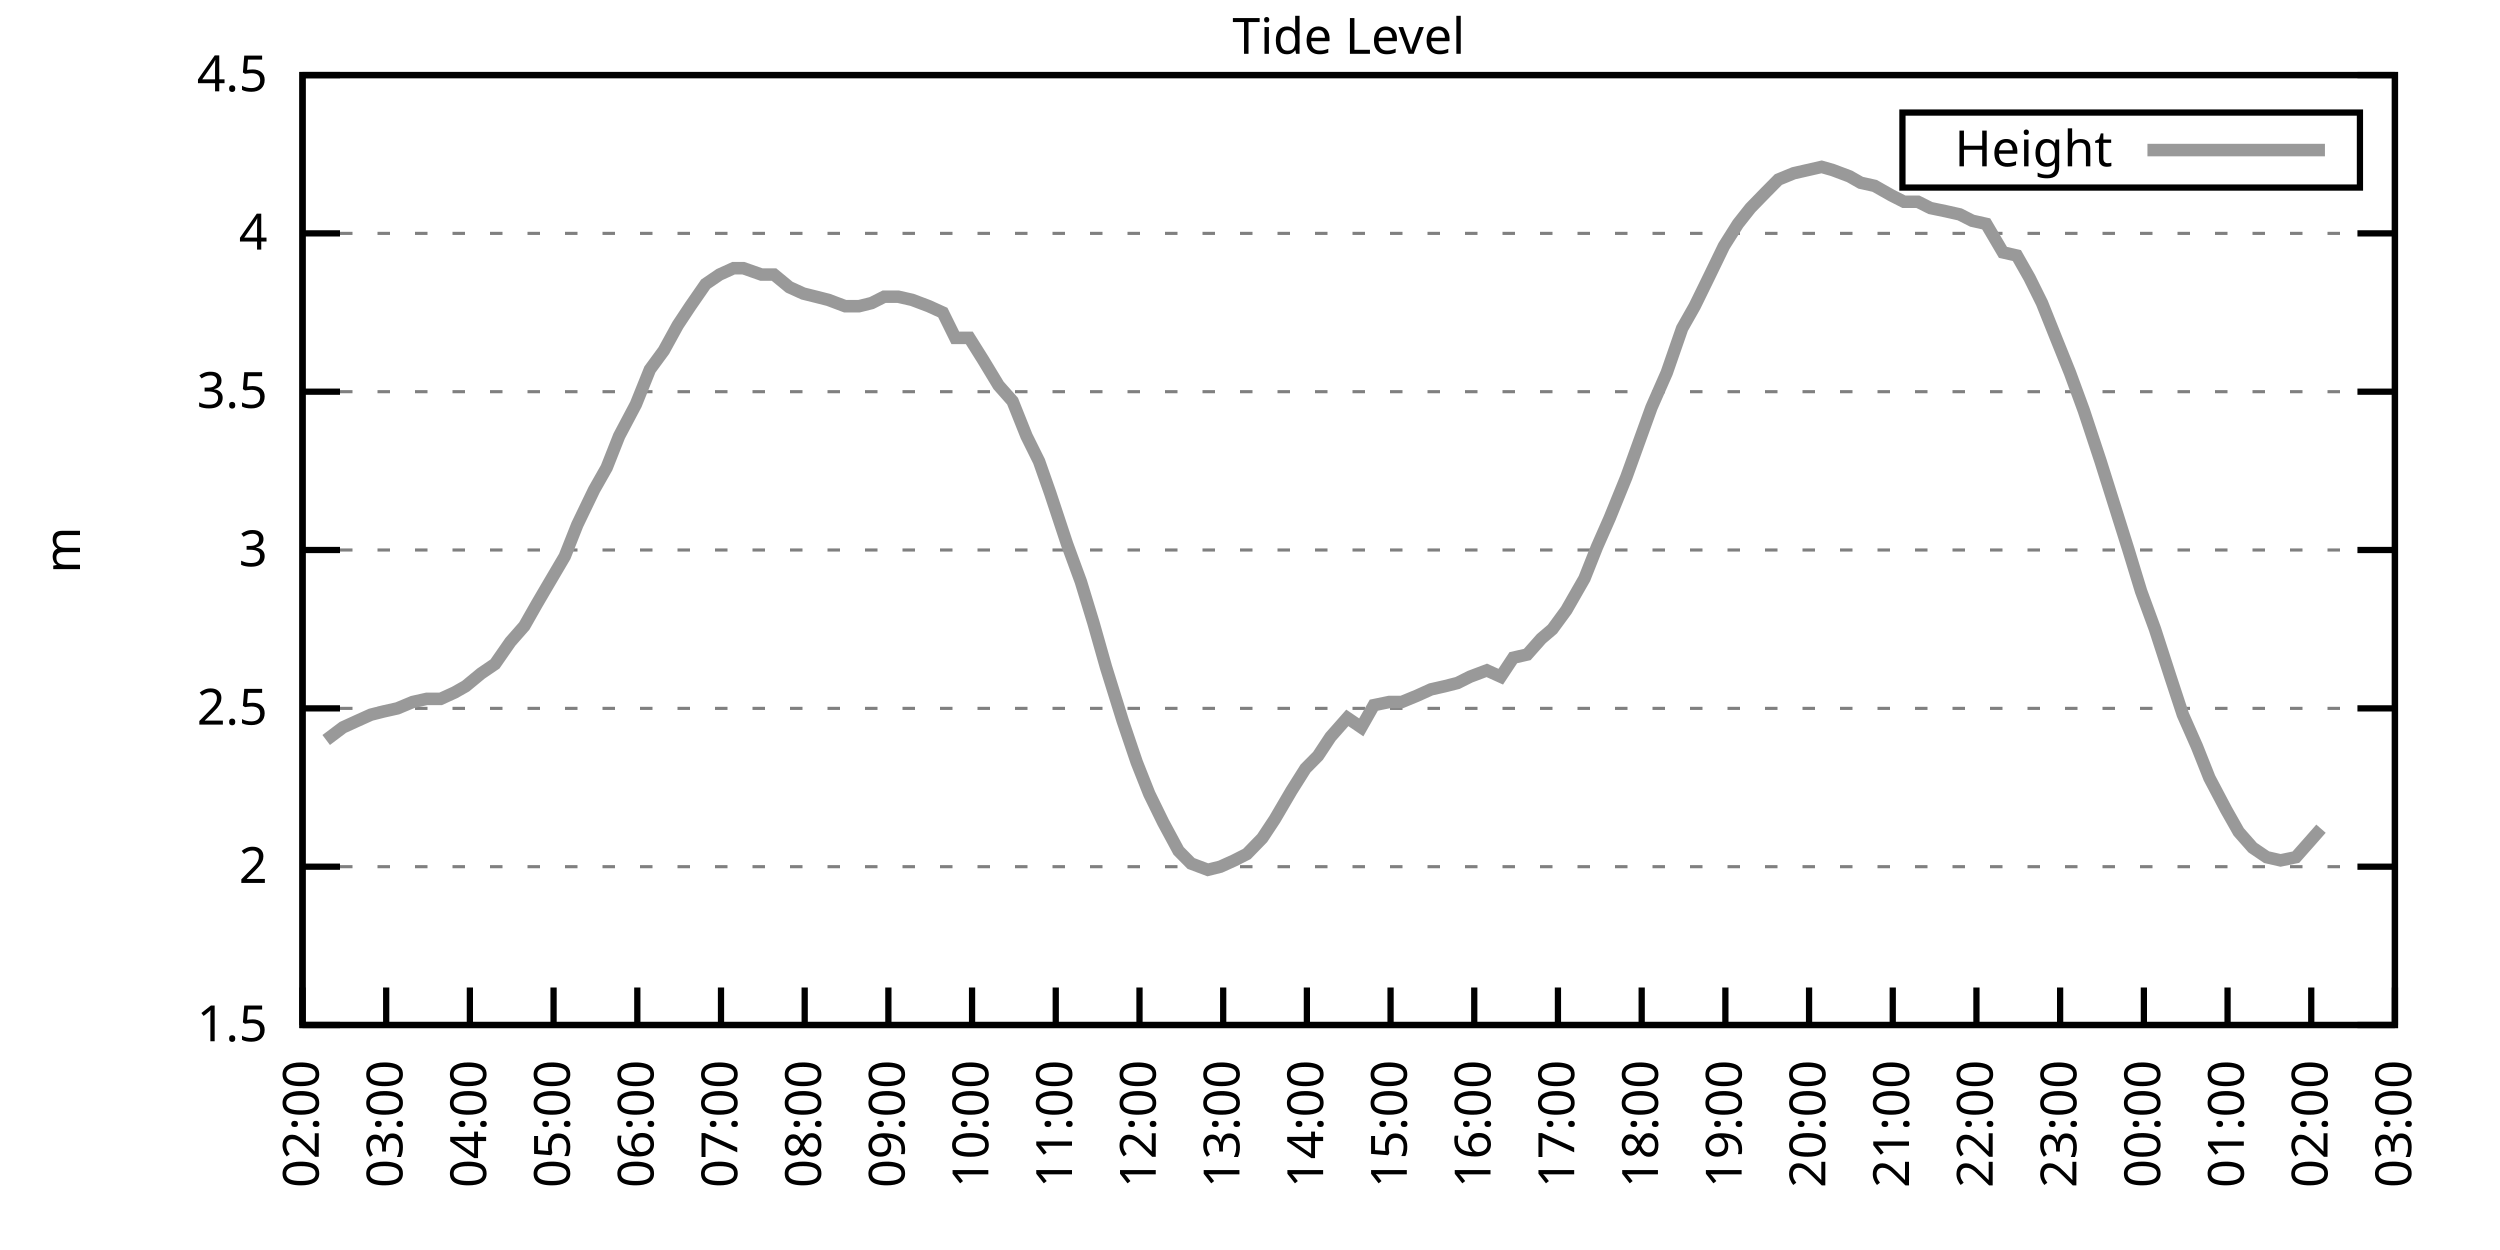
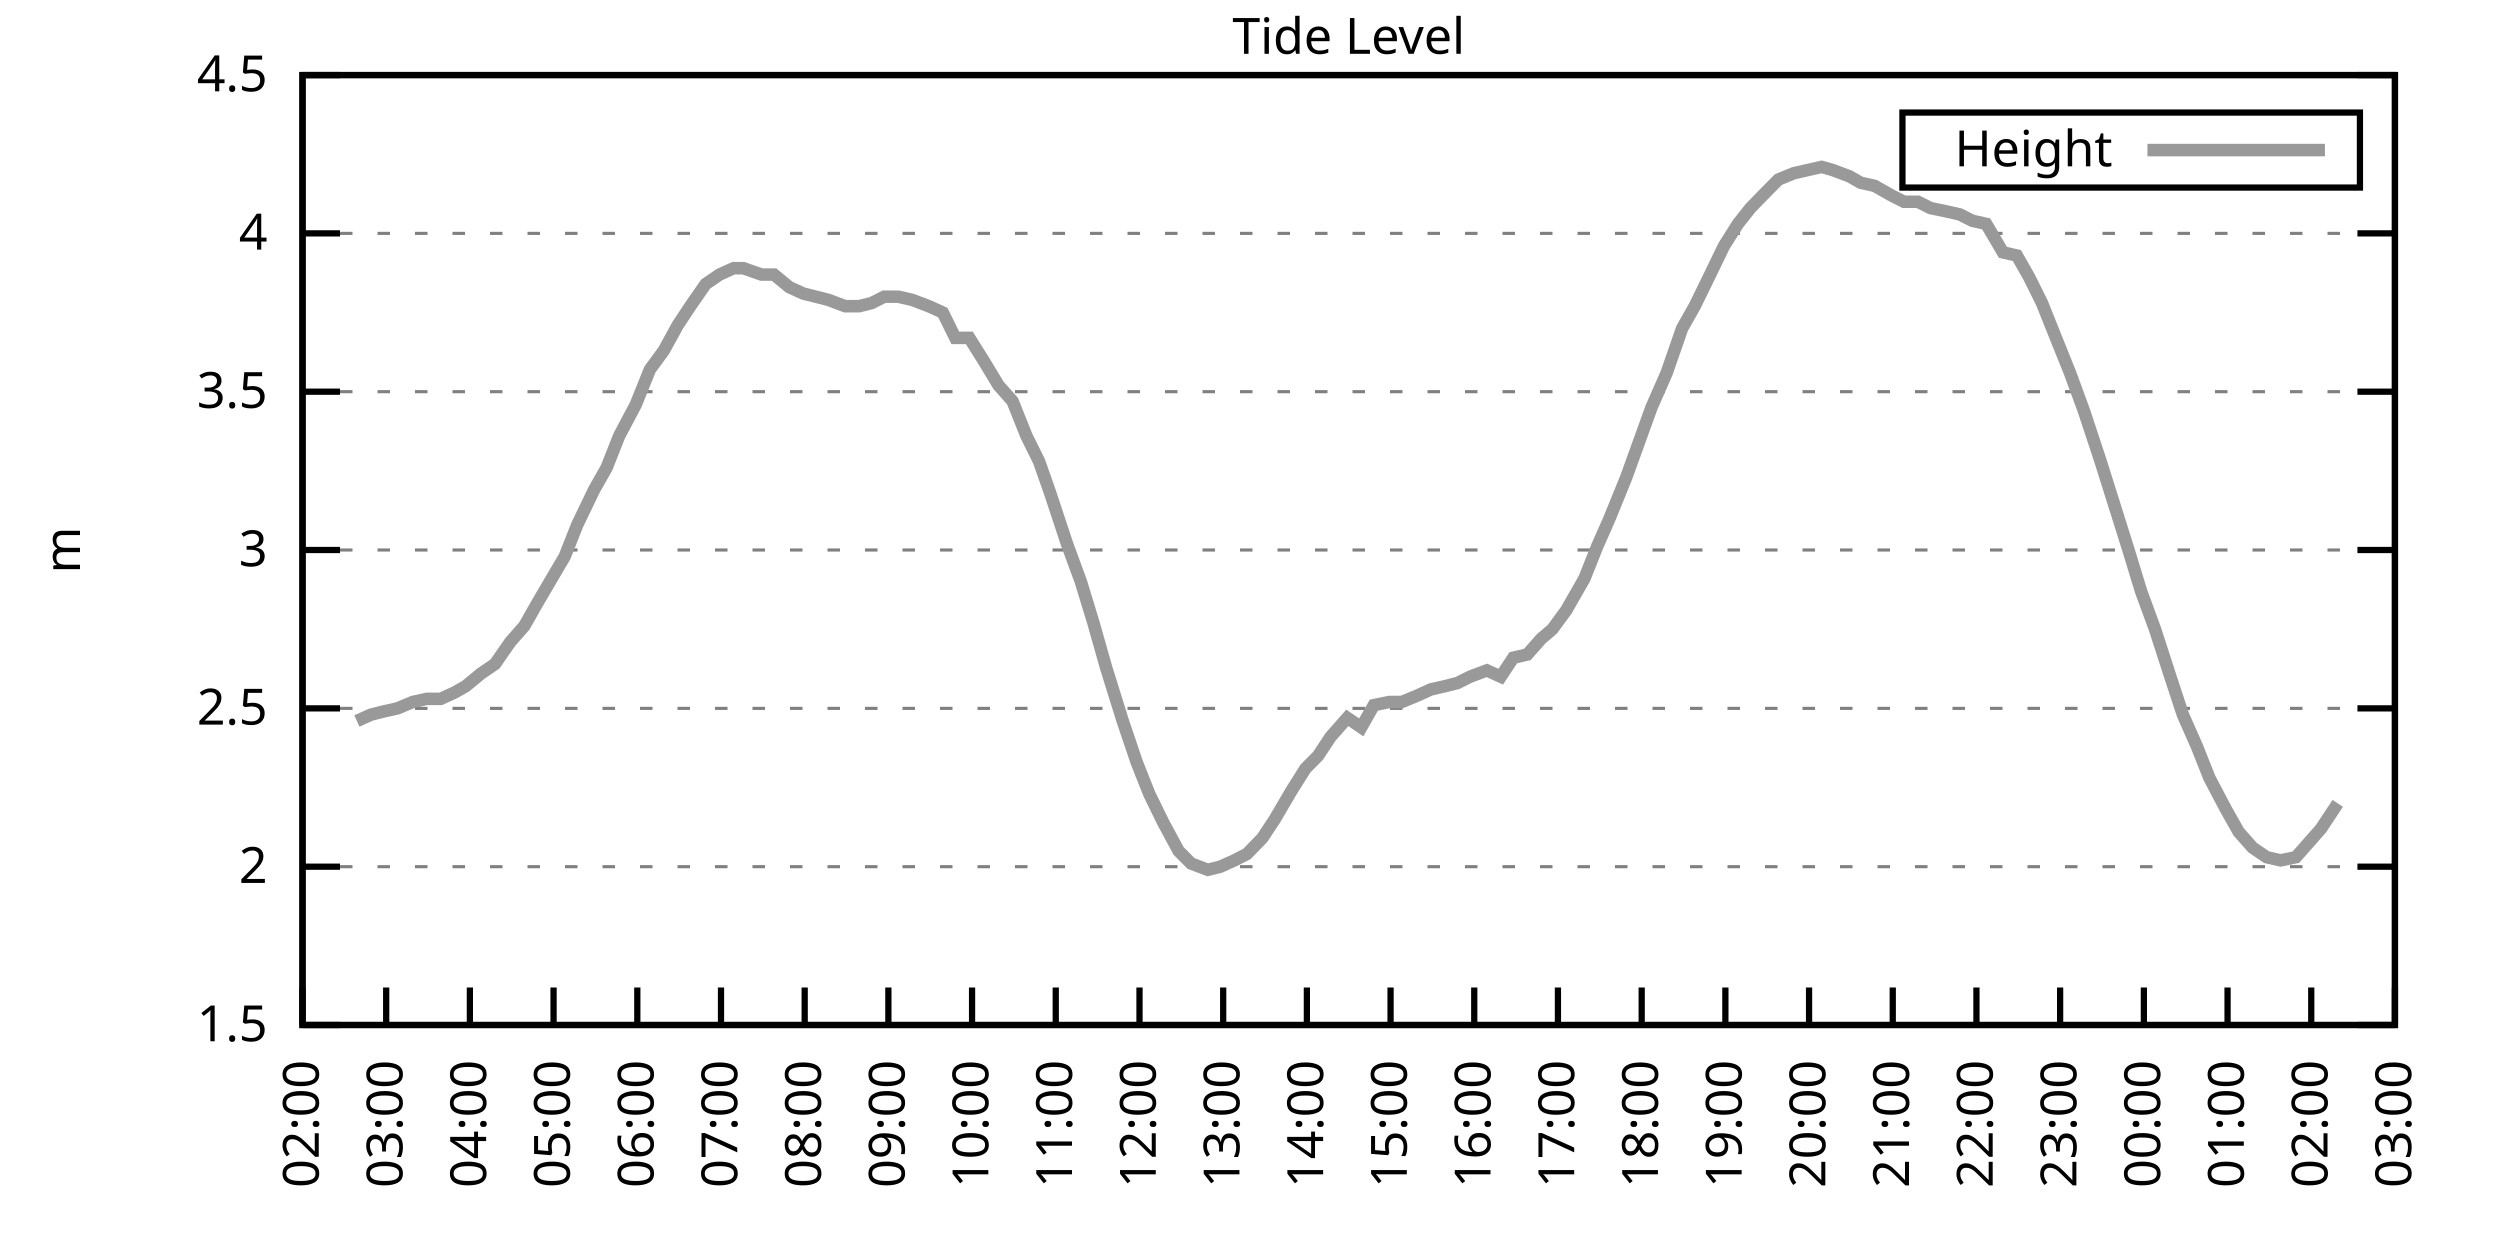
<svg xmlns="http://www.w3.org/2000/svg" xmlns:xlink="http://www.w3.org/1999/xlink" width="400" height="200" viewBox="0 0 400 200">
  <g id="gnuplot_canvas">
    <rect x="0" y="0" width="400" height="200" fill="none" />
    <defs>
      <circle id="gpDot" r="0.5" stroke-width="0.5" stroke="currentColor" />
      <path id="gpPt0" stroke-width="0.333" stroke="currentColor" d="M-1,0 h2 M0,-1 v2" />
      <path id="gpPt1" stroke-width="0.333" stroke="currentColor" d="M-1,-1 L1,1 M1,-1 L-1,1" />
      <path id="gpPt2" stroke-width="0.333" stroke="currentColor" d="M-1,0 L1,0 M0,-1 L0,1 M-1,-1 L1,1 M-1,1 L1,-1" />
      <rect id="gpPt3" stroke-width="0.333" stroke="currentColor" x="-1" y="-1" width="2" height="2" />
      <rect id="gpPt4" stroke-width="0.333" stroke="currentColor" fill="currentColor" x="-1" y="-1" width="2" height="2" />
      <circle id="gpPt5" stroke-width="0.333" stroke="currentColor" cx="0" cy="0" r="1" />
      <use xlink:href="#gpPt5" id="gpPt6" fill="currentColor" stroke="none" />
      <path id="gpPt7" stroke-width="0.333" stroke="currentColor" d="M0,-1.33 L-1.33,0.67 L1.33,0.67 z" />
      <use xlink:href="#gpPt7" id="gpPt8" fill="currentColor" stroke="none" />
      <use xlink:href="#gpPt7" id="gpPt9" stroke="currentColor" transform="rotate(180)" />
      <use xlink:href="#gpPt9" id="gpPt10" fill="currentColor" stroke="none" />
      <use xlink:href="#gpPt3" id="gpPt11" stroke="currentColor" transform="rotate(45)" />
      <use xlink:href="#gpPt11" id="gpPt12" fill="currentColor" stroke="none" />
      <path id="gpPt13" stroke-width="0.333" stroke="currentColor" d="M0,1.330 L1.265,0.411 L0.782,-1.067 L-0.782,-1.076 L-1.265,0.411 z" />
      <use xlink:href="#gpPt13" id="gpPt14" fill="currentColor" stroke="none" />
      <filter id="textbox" filterUnits="objectBoundingBox" x="0" y="0" height="1" width="1">
        <feFlood flood-color="white" flood-opacity="1" result="bgnd" />
        <feComposite in="SourceGraphic" in2="bgnd" operator="atop" />
      </filter>
      <filter id="greybox" filterUnits="objectBoundingBox" x="0" y="0" height="1" width="1">
        <feFlood flood-color="lightgrey" flood-opacity="1" result="grey" />
        <feComposite in="SourceGraphic" in2="grey" operator="atop" />
      </filter>
    </defs>
    <g fill="none" color="white" stroke="currentColor" stroke-width="1.00" stroke-linecap="butt" stroke-linejoin="miter">
</g>
    <g fill="none" color="black" stroke="currentColor" stroke-width="1.00" stroke-linecap="butt" stroke-linejoin="miter">
      <g stroke="none" shape-rendering="crispEdges">
        <polygon fill="rgb(255, 255, 255)" points="48.40,164.00 383.18,164.00 383.18,12.02 48.40,12.02 " />
      </g>
    </g>
    <g fill="none" color="black" stroke="currentColor" stroke-width="1.00" stroke-linecap="butt" stroke-linejoin="miter">
</g>
    <g fill="none" color="black" stroke="black" stroke-width="0.50" stroke-linecap="butt" stroke-linejoin="miter">
</g>
    <g fill="none" color="gray" stroke="currentColor" stroke-width="0.50" stroke-linecap="butt" stroke-linejoin="miter">
      <path stroke="gray" stroke-dasharray="2,4" class="gridline" d="M48.40,164.00 L383.19,164.00  " />
    </g>
    <g fill="none" color="gray" stroke="gray" stroke-width="1.00" stroke-linecap="butt" stroke-linejoin="miter">
</g>
    <g fill="none" color="black" stroke="currentColor" stroke-width="1.00" stroke-linecap="butt" stroke-linejoin="miter">
      <path stroke="black" d="M48.40,164.00 L54.40,164.00 M383.19,164.00 L377.19,164.00  " />
      <g transform="translate(42.80,166.60)" stroke="none" fill="black" font-family="Sans" font-size="8.00" text-anchor="end">
        <text>
          <tspan font-family="Sans"> 1.5</tspan>
        </text>
      </g>
    </g>
    <g fill="none" color="black" stroke="currentColor" stroke-width="1.00" stroke-linecap="butt" stroke-linejoin="miter">
</g>
    <g fill="none" color="black" stroke="black" stroke-width="0.50" stroke-linecap="butt" stroke-linejoin="miter">
</g>
    <g fill="none" color="gray" stroke="currentColor" stroke-width="0.50" stroke-linecap="butt" stroke-linejoin="miter">
      <path stroke="gray" stroke-dasharray="2,4" class="gridline" d="M48.40,138.67 L383.19,138.67  " />
    </g>
    <g fill="none" color="gray" stroke="gray" stroke-width="1.00" stroke-linecap="butt" stroke-linejoin="miter">
</g>
    <g fill="none" color="black" stroke="currentColor" stroke-width="1.00" stroke-linecap="butt" stroke-linejoin="miter">
      <path stroke="black" d="M48.40,138.67 L54.40,138.67 M383.19,138.67 L377.19,138.67  " />
      <g transform="translate(42.80,141.27)" stroke="none" fill="black" font-family="Sans" font-size="8.00" text-anchor="end">
        <text>
          <tspan font-family="Sans"> 2</tspan>
        </text>
      </g>
    </g>
    <g fill="none" color="black" stroke="currentColor" stroke-width="1.00" stroke-linecap="butt" stroke-linejoin="miter">
</g>
    <g fill="none" color="black" stroke="black" stroke-width="0.50" stroke-linecap="butt" stroke-linejoin="miter">
</g>
    <g fill="none" color="gray" stroke="currentColor" stroke-width="0.50" stroke-linecap="butt" stroke-linejoin="miter">
      <path stroke="gray" stroke-dasharray="2,4" class="gridline" d="M48.40,113.34 L383.19,113.34  " />
    </g>
    <g fill="none" color="gray" stroke="gray" stroke-width="1.00" stroke-linecap="butt" stroke-linejoin="miter">
</g>
    <g fill="none" color="black" stroke="currentColor" stroke-width="1.00" stroke-linecap="butt" stroke-linejoin="miter">
      <path stroke="black" d="M48.40,113.34 L54.40,113.34 M383.19,113.34 L377.19,113.34  " />
      <g transform="translate(42.80,115.94)" stroke="none" fill="black" font-family="Sans" font-size="8.00" text-anchor="end">
        <text>
          <tspan font-family="Sans"> 2.5</tspan>
        </text>
      </g>
    </g>
    <g fill="none" color="black" stroke="currentColor" stroke-width="1.00" stroke-linecap="butt" stroke-linejoin="miter">
</g>
    <g fill="none" color="black" stroke="black" stroke-width="0.50" stroke-linecap="butt" stroke-linejoin="miter">
</g>
    <g fill="none" color="gray" stroke="currentColor" stroke-width="0.50" stroke-linecap="butt" stroke-linejoin="miter">
      <path stroke="gray" stroke-dasharray="2,4" class="gridline" d="M48.40,88.00 L383.19,88.00  " />
    </g>
    <g fill="none" color="gray" stroke="gray" stroke-width="1.00" stroke-linecap="butt" stroke-linejoin="miter">
</g>
    <g fill="none" color="black" stroke="currentColor" stroke-width="1.00" stroke-linecap="butt" stroke-linejoin="miter">
      <path stroke="black" d="M48.40,88.00 L54.40,88.00 M383.19,88.00 L377.19,88.00  " />
      <g transform="translate(42.80,90.60)" stroke="none" fill="black" font-family="Sans" font-size="8.00" text-anchor="end">
        <text>
          <tspan font-family="Sans"> 3</tspan>
        </text>
      </g>
    </g>
    <g fill="none" color="black" stroke="currentColor" stroke-width="1.00" stroke-linecap="butt" stroke-linejoin="miter">
</g>
    <g fill="none" color="black" stroke="black" stroke-width="0.50" stroke-linecap="butt" stroke-linejoin="miter">
</g>
    <g fill="none" color="gray" stroke="currentColor" stroke-width="0.50" stroke-linecap="butt" stroke-linejoin="miter">
      <path stroke="gray" stroke-dasharray="2,4" class="gridline" d="M48.40,62.67 L383.19,62.67  " />
    </g>
    <g fill="none" color="gray" stroke="gray" stroke-width="1.00" stroke-linecap="butt" stroke-linejoin="miter">
</g>
    <g fill="none" color="black" stroke="currentColor" stroke-width="1.00" stroke-linecap="butt" stroke-linejoin="miter">
      <path stroke="black" d="M48.40,62.67 L54.40,62.67 M383.19,62.67 L377.19,62.67  " />
      <g transform="translate(42.80,65.27)" stroke="none" fill="black" font-family="Sans" font-size="8.00" text-anchor="end">
        <text>
          <tspan font-family="Sans"> 3.5</tspan>
        </text>
      </g>
    </g>
    <g fill="none" color="black" stroke="currentColor" stroke-width="1.00" stroke-linecap="butt" stroke-linejoin="miter">
</g>
    <g fill="none" color="black" stroke="black" stroke-width="0.50" stroke-linecap="butt" stroke-linejoin="miter">
</g>
    <g fill="none" color="gray" stroke="currentColor" stroke-width="0.50" stroke-linecap="butt" stroke-linejoin="miter">
      <path stroke="gray" stroke-dasharray="2,4" class="gridline" d="M48.40,37.34 L383.19,37.34  " />
    </g>
    <g fill="none" color="gray" stroke="gray" stroke-width="1.00" stroke-linecap="butt" stroke-linejoin="miter">
</g>
    <g fill="none" color="black" stroke="currentColor" stroke-width="1.00" stroke-linecap="butt" stroke-linejoin="miter">
      <path stroke="black" d="M48.40,37.34 L54.40,37.34 M383.19,37.34 L377.19,37.34  " />
      <g transform="translate(42.80,39.94)" stroke="none" fill="black" font-family="Sans" font-size="8.00" text-anchor="end">
        <text>
          <tspan font-family="Sans"> 4</tspan>
        </text>
      </g>
    </g>
    <g fill="none" color="black" stroke="currentColor" stroke-width="1.00" stroke-linecap="butt" stroke-linejoin="miter">
</g>
    <g fill="none" color="black" stroke="black" stroke-width="0.50" stroke-linecap="butt" stroke-linejoin="miter">
</g>
    <g fill="none" color="gray" stroke="currentColor" stroke-width="0.50" stroke-linecap="butt" stroke-linejoin="miter">
      <path stroke="gray" stroke-dasharray="2,4" class="gridline" d="M48.40,12.01 L383.19,12.01  " />
    </g>
    <g fill="none" color="gray" stroke="gray" stroke-width="1.00" stroke-linecap="butt" stroke-linejoin="miter">
</g>
    <g fill="none" color="black" stroke="currentColor" stroke-width="1.00" stroke-linecap="butt" stroke-linejoin="miter">
      <path stroke="black" d="M48.40,12.01 L54.40,12.01 M383.19,12.01 L377.19,12.01  " />
      <g transform="translate(42.80,14.61)" stroke="none" fill="black" font-family="Sans" font-size="8.00" text-anchor="end">
        <text>
          <tspan font-family="Sans"> 4.5</tspan>
        </text>
      </g>
    </g>
    <g fill="none" color="black" stroke="currentColor" stroke-width="1.00" stroke-linecap="butt" stroke-linejoin="miter">
      <path stroke="black" d="M48.40,164.00 L48.40,158.00  " />
      <g transform="translate(51.00,169.60) rotate(270.00)" stroke="none" fill="black" font-family="Sans" font-size="8.00" text-anchor="end">
        <text>
          <tspan font-family="Sans">02:00</tspan>
        </text>
      </g>
    </g>
    <g fill="none" color="black" stroke="currentColor" stroke-width="1.00" stroke-linecap="butt" stroke-linejoin="miter">
      <path stroke="black" d="M61.79,164.00 L61.79,158.00  " />
      <g transform="translate(64.39,169.60) rotate(270.00)" stroke="none" fill="black" font-family="Sans" font-size="8.00" text-anchor="end">
        <text>
          <tspan font-family="Sans">03:00</tspan>
        </text>
      </g>
    </g>
    <g fill="none" color="black" stroke="currentColor" stroke-width="1.00" stroke-linecap="butt" stroke-linejoin="miter">
      <path stroke="black" d="M75.18,164.00 L75.18,158.00  " />
      <g transform="translate(77.78,169.60) rotate(270.00)" stroke="none" fill="black" font-family="Sans" font-size="8.00" text-anchor="end">
        <text>
          <tspan font-family="Sans">04:00</tspan>
        </text>
      </g>
    </g>
    <g fill="none" color="black" stroke="currentColor" stroke-width="1.00" stroke-linecap="butt" stroke-linejoin="miter">
      <path stroke="black" d="M88.57,164.00 L88.57,158.00  " />
      <g transform="translate(91.17,169.60) rotate(270.00)" stroke="none" fill="black" font-family="Sans" font-size="8.00" text-anchor="end">
        <text>
          <tspan font-family="Sans">05:00</tspan>
        </text>
      </g>
    </g>
    <g fill="none" color="black" stroke="currentColor" stroke-width="1.00" stroke-linecap="butt" stroke-linejoin="miter">
      <path stroke="black" d="M101.97,164.00 L101.97,158.00  " />
      <g transform="translate(104.57,169.60) rotate(270.00)" stroke="none" fill="black" font-family="Sans" font-size="8.00" text-anchor="end">
        <text>
          <tspan font-family="Sans">06:00</tspan>
        </text>
      </g>
    </g>
    <g fill="none" color="black" stroke="currentColor" stroke-width="1.00" stroke-linecap="butt" stroke-linejoin="miter">
      <path stroke="black" d="M115.36,164.00 L115.36,158.00  " />
      <g transform="translate(117.96,169.60) rotate(270.00)" stroke="none" fill="black" font-family="Sans" font-size="8.00" text-anchor="end">
        <text>
          <tspan font-family="Sans">07:00</tspan>
        </text>
      </g>
    </g>
    <g fill="none" color="black" stroke="currentColor" stroke-width="1.00" stroke-linecap="butt" stroke-linejoin="miter">
      <path stroke="black" d="M128.75,164.00 L128.75,158.00  " />
      <g transform="translate(131.35,169.60) rotate(270.00)" stroke="none" fill="black" font-family="Sans" font-size="8.00" text-anchor="end">
        <text>
          <tspan font-family="Sans">08:00</tspan>
        </text>
      </g>
    </g>
    <g fill="none" color="black" stroke="currentColor" stroke-width="1.00" stroke-linecap="butt" stroke-linejoin="miter">
      <path stroke="black" d="M142.14,164.00 L142.14,158.00  " />
      <g transform="translate(144.74,169.60) rotate(270.00)" stroke="none" fill="black" font-family="Sans" font-size="8.00" text-anchor="end">
        <text>
          <tspan font-family="Sans">09:00</tspan>
        </text>
      </g>
    </g>
    <g fill="none" color="black" stroke="currentColor" stroke-width="1.00" stroke-linecap="butt" stroke-linejoin="miter">
      <path stroke="black" d="M155.53,164.00 L155.53,158.00  " />
      <g transform="translate(158.13,169.60) rotate(270.00)" stroke="none" fill="black" font-family="Sans" font-size="8.00" text-anchor="end">
        <text>
          <tspan font-family="Sans">10:00</tspan>
        </text>
      </g>
    </g>
    <g fill="none" color="black" stroke="currentColor" stroke-width="1.00" stroke-linecap="butt" stroke-linejoin="miter">
      <path stroke="black" d="M168.92,164.00 L168.92,158.00  " />
      <g transform="translate(171.52,169.60) rotate(270.00)" stroke="none" fill="black" font-family="Sans" font-size="8.00" text-anchor="end">
        <text>
          <tspan font-family="Sans">11:00</tspan>
        </text>
      </g>
    </g>
    <g fill="none" color="black" stroke="currentColor" stroke-width="1.00" stroke-linecap="butt" stroke-linejoin="miter">
      <path stroke="black" d="M182.32,164.00 L182.32,158.00  " />
      <g transform="translate(184.92,169.60) rotate(270.00)" stroke="none" fill="black" font-family="Sans" font-size="8.00" text-anchor="end">
        <text>
          <tspan font-family="Sans">12:00</tspan>
        </text>
      </g>
    </g>
    <g fill="none" color="black" stroke="currentColor" stroke-width="1.00" stroke-linecap="butt" stroke-linejoin="miter">
      <path stroke="black" d="M195.71,164.00 L195.71,158.00  " />
      <g transform="translate(198.31,169.60) rotate(270.00)" stroke="none" fill="black" font-family="Sans" font-size="8.00" text-anchor="end">
        <text>
          <tspan font-family="Sans">13:00</tspan>
        </text>
      </g>
    </g>
    <g fill="none" color="black" stroke="currentColor" stroke-width="1.00" stroke-linecap="butt" stroke-linejoin="miter">
      <path stroke="black" d="M209.10,164.00 L209.10,158.00  " />
      <g transform="translate(211.70,169.60) rotate(270.00)" stroke="none" fill="black" font-family="Sans" font-size="8.00" text-anchor="end">
        <text>
          <tspan font-family="Sans">14:00</tspan>
        </text>
      </g>
    </g>
    <g fill="none" color="black" stroke="currentColor" stroke-width="1.00" stroke-linecap="butt" stroke-linejoin="miter">
      <path stroke="black" d="M222.49,164.00 L222.49,158.00  " />
      <g transform="translate(225.09,169.60) rotate(270.00)" stroke="none" fill="black" font-family="Sans" font-size="8.00" text-anchor="end">
        <text>
          <tspan font-family="Sans">15:00</tspan>
        </text>
      </g>
    </g>
    <g fill="none" color="black" stroke="currentColor" stroke-width="1.00" stroke-linecap="butt" stroke-linejoin="miter">
      <path stroke="black" d="M235.88,164.00 L235.88,158.00  " />
      <g transform="translate(238.48,169.60) rotate(270.00)" stroke="none" fill="black" font-family="Sans" font-size="8.00" text-anchor="end">
        <text>
          <tspan font-family="Sans">16:00</tspan>
        </text>
      </g>
    </g>
    <g fill="none" color="black" stroke="currentColor" stroke-width="1.00" stroke-linecap="butt" stroke-linejoin="miter">
      <path stroke="black" d="M249.27,164.00 L249.27,158.00  " />
      <g transform="translate(251.87,169.60) rotate(270.00)" stroke="none" fill="black" font-family="Sans" font-size="8.00" text-anchor="end">
        <text>
          <tspan font-family="Sans">17:00</tspan>
        </text>
      </g>
    </g>
    <g fill="none" color="black" stroke="currentColor" stroke-width="1.00" stroke-linecap="butt" stroke-linejoin="miter">
      <path stroke="black" d="M262.67,164.00 L262.67,158.00  " />
      <g transform="translate(265.27,169.60) rotate(270.00)" stroke="none" fill="black" font-family="Sans" font-size="8.00" text-anchor="end">
        <text>
          <tspan font-family="Sans">18:00</tspan>
        </text>
      </g>
    </g>
    <g fill="none" color="black" stroke="currentColor" stroke-width="1.00" stroke-linecap="butt" stroke-linejoin="miter">
      <path stroke="black" d="M276.06,164.00 L276.06,158.00  " />
      <g transform="translate(278.66,169.60) rotate(270.00)" stroke="none" fill="black" font-family="Sans" font-size="8.00" text-anchor="end">
        <text>
          <tspan font-family="Sans">19:00</tspan>
        </text>
      </g>
    </g>
    <g fill="none" color="black" stroke="currentColor" stroke-width="1.00" stroke-linecap="butt" stroke-linejoin="miter">
      <path stroke="black" d="M289.45,164.00 L289.45,158.00  " />
      <g transform="translate(292.05,169.60) rotate(270.00)" stroke="none" fill="black" font-family="Sans" font-size="8.00" text-anchor="end">
        <text>
          <tspan font-family="Sans">20:00</tspan>
        </text>
      </g>
    </g>
    <g fill="none" color="black" stroke="currentColor" stroke-width="1.00" stroke-linecap="butt" stroke-linejoin="miter">
      <path stroke="black" d="M302.84,164.00 L302.84,158.00  " />
      <g transform="translate(305.44,169.60) rotate(270.00)" stroke="none" fill="black" font-family="Sans" font-size="8.00" text-anchor="end">
        <text>
          <tspan font-family="Sans">21:00</tspan>
        </text>
      </g>
    </g>
    <g fill="none" color="black" stroke="currentColor" stroke-width="1.00" stroke-linecap="butt" stroke-linejoin="miter">
      <path stroke="black" d="M316.23,164.00 L316.23,158.00  " />
      <g transform="translate(318.83,169.60) rotate(270.00)" stroke="none" fill="black" font-family="Sans" font-size="8.00" text-anchor="end">
        <text>
          <tspan font-family="Sans">22:00</tspan>
        </text>
      </g>
    </g>
    <g fill="none" color="black" stroke="currentColor" stroke-width="1.00" stroke-linecap="butt" stroke-linejoin="miter">
      <path stroke="black" d="M329.62,164.00 L329.62,158.00  " />
      <g transform="translate(332.22,169.60) rotate(270.00)" stroke="none" fill="black" font-family="Sans" font-size="8.00" text-anchor="end">
        <text>
          <tspan font-family="Sans">23:00</tspan>
        </text>
      </g>
    </g>
    <g fill="none" color="black" stroke="currentColor" stroke-width="1.00" stroke-linecap="butt" stroke-linejoin="miter">
      <path stroke="black" d="M343.02,164.00 L343.02,158.00  " />
      <g transform="translate(345.62,169.60) rotate(270.00)" stroke="none" fill="black" font-family="Sans" font-size="8.00" text-anchor="end">
        <text>
          <tspan font-family="Sans">00:00</tspan>
        </text>
      </g>
    </g>
    <g fill="none" color="black" stroke="currentColor" stroke-width="1.00" stroke-linecap="butt" stroke-linejoin="miter">
      <path stroke="black" d="M356.41,164.00 L356.41,158.00  " />
      <g transform="translate(359.01,169.60) rotate(270.00)" stroke="none" fill="black" font-family="Sans" font-size="8.00" text-anchor="end">
        <text>
          <tspan font-family="Sans">01:00</tspan>
        </text>
      </g>
    </g>
    <g fill="none" color="black" stroke="currentColor" stroke-width="1.00" stroke-linecap="butt" stroke-linejoin="miter">
      <path stroke="black" d="M369.80,164.00 L369.80,158.00  " />
      <g transform="translate(372.40,169.60) rotate(270.00)" stroke="none" fill="black" font-family="Sans" font-size="8.00" text-anchor="end">
        <text>
          <tspan font-family="Sans">02:00</tspan>
        </text>
      </g>
    </g>
    <g fill="none" color="black" stroke="currentColor" stroke-width="1.00" stroke-linecap="butt" stroke-linejoin="miter">
      <path stroke="black" d="M383.19,164.00 L383.19,158.00  " />
      <g transform="translate(385.79,169.60) rotate(270.00)" stroke="none" fill="black" font-family="Sans" font-size="8.00" text-anchor="end">
        <text>
          <tspan font-family="Sans">03:00</tspan>
        </text>
      </g>
    </g>
    <g fill="none" color="black" stroke="currentColor" stroke-width="1.00" stroke-linecap="butt" stroke-linejoin="miter">
</g>
    <g fill="none" color="black" stroke="currentColor" stroke-width="1.00" stroke-linecap="butt" stroke-linejoin="miter">
      <path stroke="black" d="M48.40,12.01 L48.40,164.00 L383.19,164.00 L383.19,12.01 L48.40,12.01 Z  " />
    </g>
    <g fill="none" color="black" stroke="currentColor" stroke-width="1.00" stroke-linecap="butt" stroke-linejoin="miter">
</g>
    <g fill="none" color="black" stroke="currentColor" stroke-width="1.00" stroke-linecap="butt" stroke-linejoin="miter">
      <path stroke="black" d="M304.39,30.01 L304.39,18.01 L377.59,18.01 L377.59,30.01 L304.39,30.01 Z  " />
    </g>
    <g id="Tide_level_plot_1">
      <g fill="none" color="white" stroke="black" stroke-width="2.00" stroke-linecap="butt" stroke-linejoin="miter">
</g>
      <g fill="none" color="black" stroke="currentColor" stroke-width="2.00" stroke-linecap="butt" stroke-linejoin="miter">
        <g transform="translate(337.99,26.61)" stroke="none" fill="black" font-family="Sans" font-size="8.00" text-anchor="end">
          <text>
            <tspan font-family="Sans">Height</tspan>
          </text>
        </g>
      </g>
      <g fill="none" color="black" stroke="currentColor" stroke-width="2.00" stroke-linecap="butt" stroke-linejoin="miter">
-         <path stroke="rgb(153, 153, 153)" d="M343.59,24.01 L371.99,24.01 M52.19,118.40 L54.87,116.38 L57.10,115.36 L59.34,114.35 L61.35,113.84 L63.58,113.34   L66.03,112.32 L68.26,111.82 L70.50,111.82 L72.73,110.80 L74.51,109.79 L76.97,107.76 L79.20,106.24 L81.66,102.70   L83.89,100.16 L85.90,96.62 L87.68,93.58 L90.36,89.02 L92.37,83.95 L95.05,78.38 L97.06,74.83 L99.06,69.77   L101.74,64.70 L103.98,59.13 L106.21,56.09 L108.44,52.03 L110.45,48.99 L112.90,45.45 L115.13,43.93 L117.37,42.91   L118.93,42.91 L121.83,43.93 L123.84,43.93 L126.29,45.95 L128.53,46.97 L130.54,47.47 L132.54,47.98 L135.22,48.99   L137.45,48.99 L139.46,48.49 L141.47,47.47 L143.70,47.47 L145.94,47.98 L148.61,48.99 L150.85,50.01 L152.85,54.06   L155.09,54.06 L157.32,57.61 L159.77,61.66 L162.01,64.19 L164.24,69.77 L166.25,73.82 L168.03,78.89 L170.71,86.99   L172.94,93.07 L174.95,99.66 L176.96,106.75 L179.64,115.36 L181.87,121.95 L183.88,127.02 L186.11,131.58 L188.57,136.14   L190.57,138.16 L193.25,139.17 L195.26,138.67 L197.49,137.66 L199.50,136.64 L201.96,134.11 L203.97,131.07 L206.64,126.51   L208.88,122.96 L210.88,120.94 L212.89,117.90 L215.57,114.86 L217.80,116.38 L219.81,112.83 L222.27,112.32 L224.28,112.32   L226.73,111.31 L228.96,110.30 L231.20,109.79 L233.20,109.28 L235.21,108.27 L237.89,107.26 L240.12,108.27 L242.13,105.23   L244.36,104.72 L246.60,102.19 L248.38,100.67 L250.61,97.63 L253.51,92.56 L255.52,87.50 L257.53,82.94 L260.21,76.35   L262.22,70.78 L264.23,65.21 L266.68,59.63 L269.14,52.54 L271.15,48.99 L273.38,44.43 L275.83,39.37 L278.07,35.82   L280.07,33.29 L282.53,30.76 L284.54,28.73 L286.99,27.72 L289.23,27.21 L291.46,26.70 L293.24,27.21 L295.92,28.22   L297.71,29.24 L299.94,29.74 L302.62,31.26 L304.63,32.28 L306.86,32.28 L308.87,33.29 L311.32,33.80 L313.55,34.30   L315.56,35.32 L317.79,35.82 L320.47,40.38 L322.70,40.89 L324.71,44.43 L326.72,48.49 L328.95,54.06 L331.19,59.63   L333.42,65.71 L336.10,73.82 L338.33,80.91 L340.56,88.00 L342.57,94.59 L344.80,100.67 L347.26,108.27 L349.26,114.35   L351.50,119.42 L353.51,124.48 L356.18,129.55 L358.19,133.10 L360.42,135.63 L362.66,137.15 L364.89,137.66 L367.34,137.15   L369.58,134.62 L371.36,132.59  " />
+         <path stroke="rgb(153, 153, 153)" d="M343.59,24.01 L371.99,24.01 M57.10,115.36 L59.34,114.35 L61.35,113.84 L63.58,113.34 L66.03,112.32 L68.26,111.82   L70.50,111.82 L72.73,110.80 L74.51,109.79 L76.97,107.76 L79.20,106.24 L81.66,102.70 L83.89,100.16 L85.90,96.62   L87.68,93.58 L90.36,89.02 L92.37,83.95 L95.05,78.38 L97.06,74.83 L99.06,69.77 L101.74,64.70 L103.98,59.13   L106.21,56.09 L108.44,52.03 L110.45,48.99 L112.90,45.45 L115.13,43.93 L117.37,42.91 L118.93,42.91 L121.83,43.93   L123.84,43.93 L126.29,45.95 L128.53,46.97 L130.54,47.47 L132.54,47.98 L135.22,48.99 L137.45,48.99 L139.46,48.49   L141.47,47.47 L143.70,47.47 L145.94,47.98 L148.61,48.99 L150.85,50.01 L152.85,54.06 L155.09,54.06 L157.32,57.61   L159.77,61.66 L162.01,64.19 L164.24,69.77 L166.25,73.82 L168.03,78.89 L170.71,86.99 L172.94,93.07 L174.95,99.66   L176.96,106.75 L179.64,115.36 L181.87,121.95 L183.88,127.02 L186.11,131.58 L188.57,136.14 L190.57,138.16 L193.25,139.17   L195.26,138.67 L197.49,137.66 L199.50,136.64 L201.96,134.11 L203.97,131.07 L206.64,126.51 L208.88,122.96 L210.88,120.94   L212.89,117.90 L215.57,114.86 L217.80,116.38 L219.81,112.83 L222.27,112.32 L224.28,112.32 L226.73,111.31 L228.96,110.30   L231.20,109.79 L233.20,109.28 L235.21,108.27 L237.89,107.26 L240.12,108.27 L242.13,105.23 L244.36,104.72 L246.60,102.19   L248.38,100.67 L250.61,97.63 L253.51,92.56 L255.52,87.50 L257.53,82.94 L260.21,76.35 L262.22,70.78 L264.23,65.21   L266.68,59.63 L269.14,52.54 L271.15,48.99 L273.38,44.43 L275.83,39.37 L278.07,35.82 L280.07,33.29 L282.53,30.76   L284.54,28.73 L286.99,27.72 L289.23,27.21 L291.46,26.70 L293.24,27.21 L295.92,28.22 L297.71,29.24 L299.94,29.74   L302.62,31.26 L304.63,32.28 L306.86,32.28 L308.87,33.29 L311.32,33.80 L313.55,34.30 L315.56,35.32 L317.79,35.82   L320.47,40.38 L322.70,40.89 L324.71,44.43 L326.72,48.49 L328.95,54.06 L331.19,59.63 L333.42,65.71 L336.10,73.82   L338.33,80.91 L340.56,88.00 L342.57,94.59 L344.80,100.67 L347.26,108.27 L349.26,114.35 L351.50,119.42 L353.51,124.48   L356.18,129.55 L358.19,133.10 L360.42,135.63 L362.66,137.15 L364.89,137.66 L367.34,137.15 L369.58,134.62 L371.36,132.59   L374.04,128.54  " />
      </g>
    </g>
    <g fill="none" color="black" stroke="currentColor" stroke-width="2.00" stroke-linecap="butt" stroke-linejoin="miter">
</g>
    <g fill="none" color="black" stroke="black" stroke-width="1.00" stroke-linecap="butt" stroke-linejoin="miter">
</g>
    <g fill="none" color="black" stroke="currentColor" stroke-width="1.00" stroke-linecap="butt" stroke-linejoin="miter">
      <path stroke="black" d="M48.40,12.01 L48.40,164.00 L383.19,164.00 L383.19,12.01 L48.40,12.01 Z  " />
      <g transform="translate(12.80,88.01) rotate(270.00)" stroke="none" fill="black" font-family="Sans" font-size="8.00" text-anchor="middle">
        <text>
          <tspan font-family="Sans">m</tspan>
        </text>
      </g>
    </g>
    <g fill="none" color="black" stroke="currentColor" stroke-width="1.00" stroke-linecap="butt" stroke-linejoin="miter">
</g>
    <g fill="none" color="black" stroke="currentColor" stroke-width="1.00" stroke-linecap="butt" stroke-linejoin="miter">
      <g transform="translate(215.79,8.61)" stroke="none" fill="black" font-family="Sans" font-size="8.00" text-anchor="middle">
        <text>
          <tspan font-family="Sans">Tide Level</tspan>
        </text>
      </g>
    </g>
    <g fill="none" color="black" stroke="currentColor" stroke-width="1.00" stroke-linecap="butt" stroke-linejoin="miter">
</g>
  </g>
</svg>
